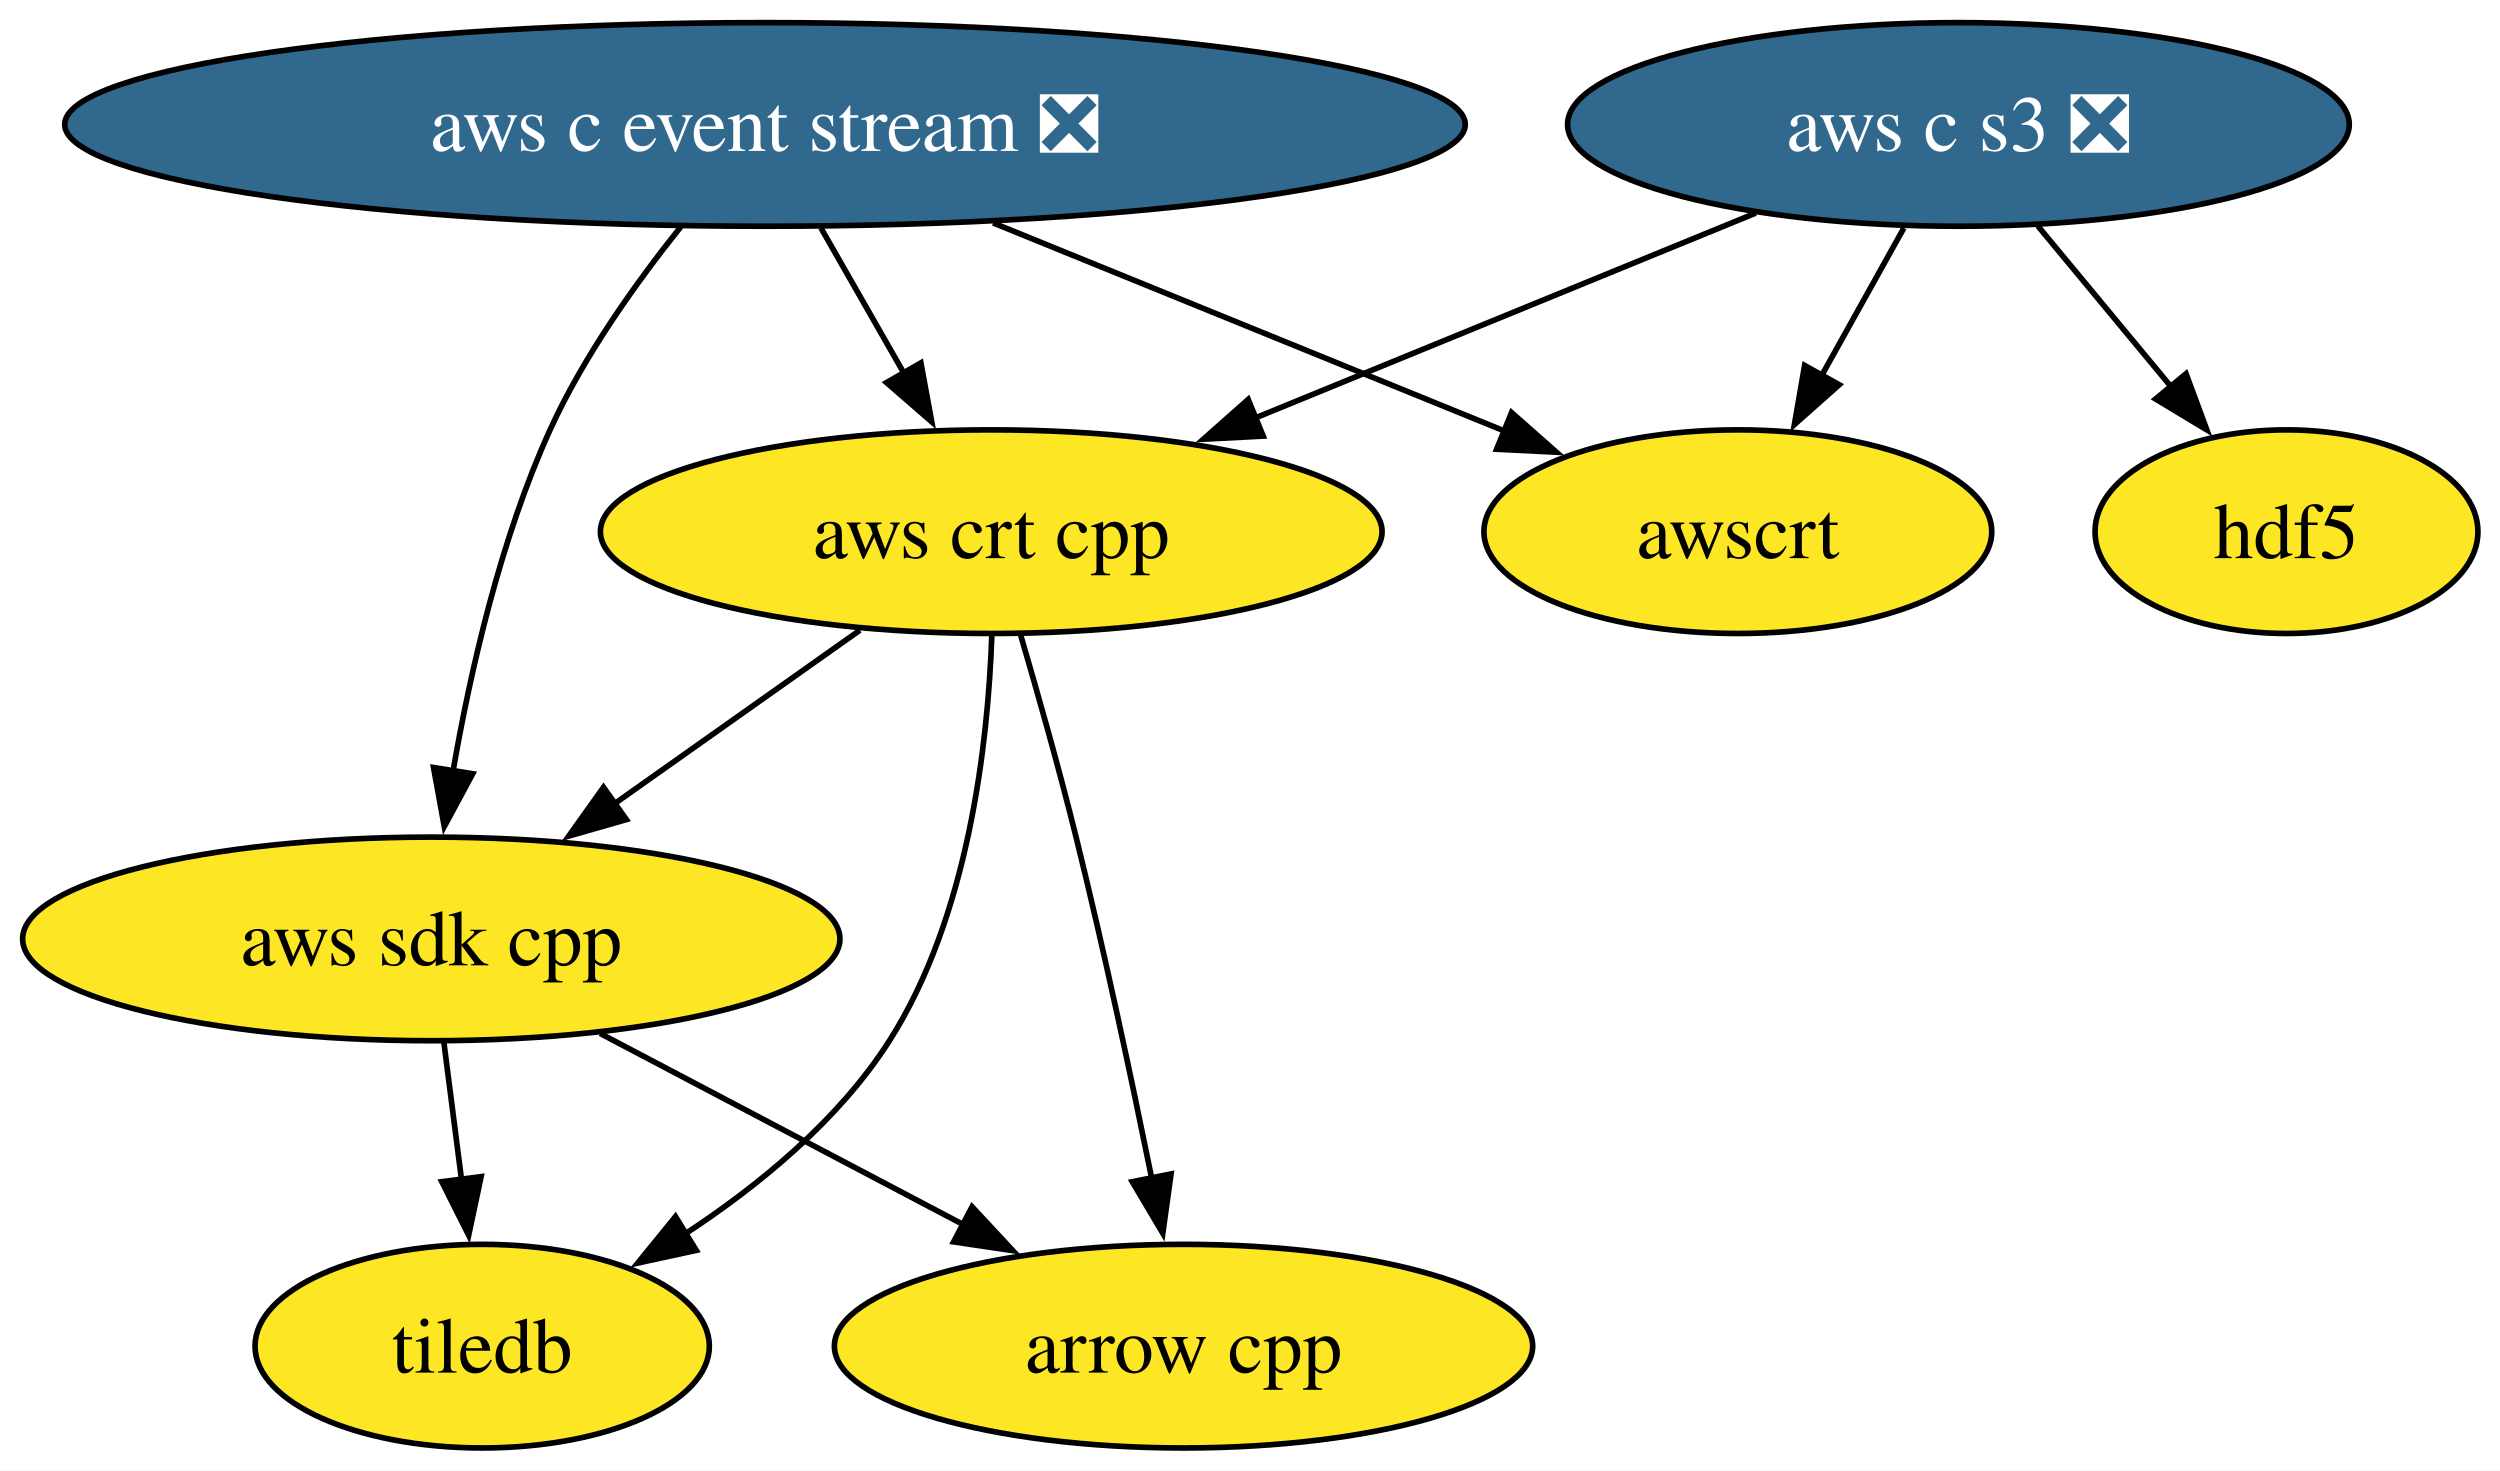
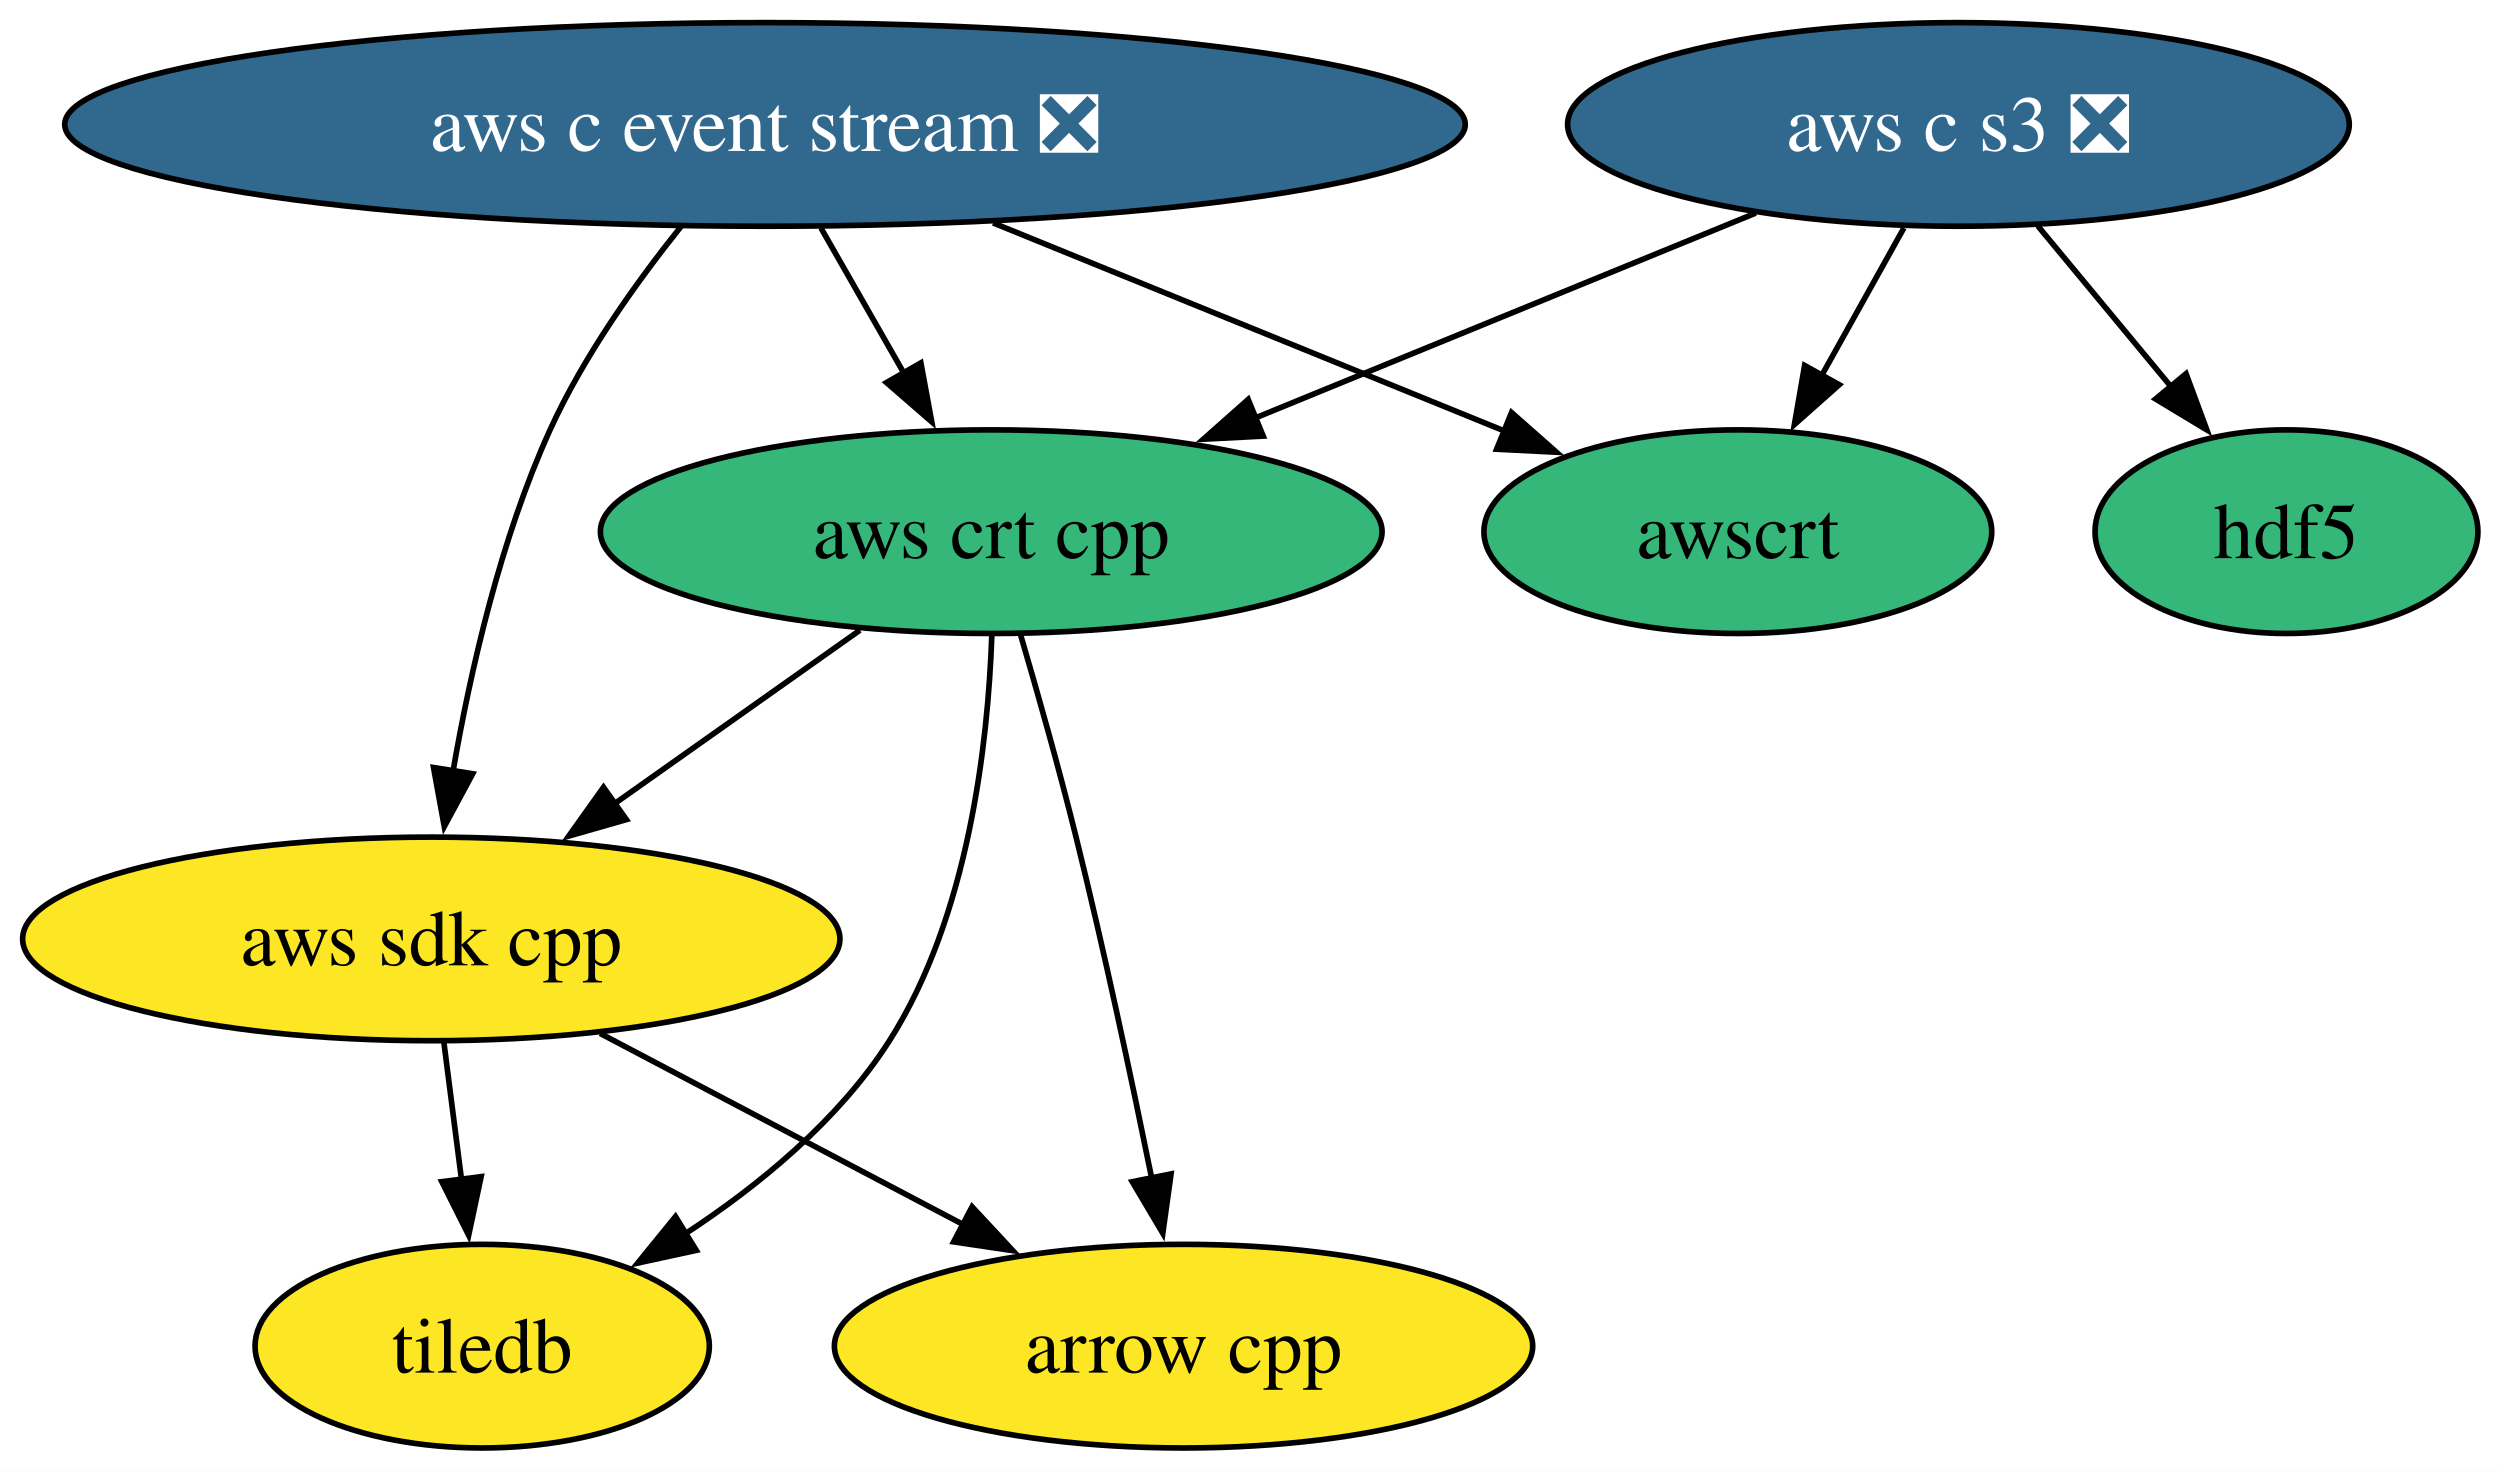
<svg xmlns="http://www.w3.org/2000/svg" xmlns:xlink="http://www.w3.org/1999/xlink" width="442pt" height="260pt" viewBox="0.00 0.00 442.00 260.00">
  <g id="graph0" class="graph" transform="scale(1 1) rotate(0) translate(4 256)">
    <polygon fill="white" stroke="none" points="-4,4 -4,-256 438.1,-256 438.1,4 -4,4" />
    <g id="node1" class="node">
      <g id="a_node1">
        <a xlink:href="https://github.com/conda-forge/arrow-cpp-feedstock" xlink:title="arrow cpp">
          <ellipse fill="#fde725" stroke="black" cx="205.25" cy="-18" rx="61.73" ry="18" />
          <text xml:space="preserve" text-anchor="middle" x="205.25" y="-13.32" font-family="Times,serif" font-size="14.00">arrow cpp</text>
        </a>
      </g>
    </g>
    <g id="node2" class="node">
      <g id="a_node2">
        <a xlink:href="https://github.com/conda-forge/hdf5-feedstock" xlink:title="hdf5">
-           <ellipse fill="#fde725" stroke="black" cx="400.25" cy="-162" rx="33.85" ry="18" />
+           <ellipse fill="#35b779" stroke="black" cx="400.25" cy="-162" rx="33.85" ry="18" />
          <text xml:space="preserve" text-anchor="middle" x="400.25" y="-157.32" font-family="Times,serif" font-size="14.00">hdf5</text>
        </a>
      </g>
    </g>
    <g id="node3" class="node">
      <g id="a_node3">
        <a xlink:href="https://github.com/conda-forge/tiledb-feedstock" xlink:title="tiledb">
          <ellipse fill="#fde725" stroke="black" cx="81.25" cy="-18" rx="40.16" ry="18" />
          <text xml:space="preserve" text-anchor="middle" x="81.25" y="-13.32" font-family="Times,serif" font-size="14.00">tiledb</text>
        </a>
      </g>
    </g>
    <g id="node4" class="node">
      <g id="a_node4">
        <a xlink:href="https://github.com/conda-forge/aws-sdk-cpp-feedstock" xlink:title="aws sdk cpp">
          <ellipse fill="#fde725" stroke="black" cx="72.25" cy="-90" rx="72.25" ry="18" />
          <text xml:space="preserve" text-anchor="middle" x="72.25" y="-85.33" font-family="Times,serif" font-size="14.00">aws sdk cpp</text>
        </a>
      </g>
    </g>
    <g id="edge1" class="edge">
      <path fill="none" stroke="black" d="M102.1,-73.29C121.1,-63.29 145.91,-50.23 166.43,-39.43" />
      <polygon fill="black" stroke="black" points="167.86,-42.64 175.08,-34.88 164.6,-36.44 167.86,-42.64" />
    </g>
    <g id="edge2" class="edge">
      <path fill="none" stroke="black" d="M74.48,-71.7C75.43,-64.32 76.56,-55.52 77.62,-47.25" />
      <polygon fill="black" stroke="black" points="81.06,-47.97 78.86,-37.61 74.11,-47.08 81.06,-47.97" />
    </g>
    <g id="node5" class="node">
      <g id="a_node5">
        <a xlink:href="https://github.com/conda-forge/aws-c-event-stream-feedstock/pull/241" xlink:title="aws c event stream ❎">
          <ellipse fill="#31688e" stroke="black" cx="131.25" cy="-234" rx="123.81" ry="18" />
          <text xml:space="preserve" text-anchor="middle" x="131.25" y="-229.32" font-family="Times,serif" font-size="14.00" fill="white">aws c event stream ❎</text>
        </a>
      </g>
    </g>
    <g id="edge4" class="edge">
      <path fill="none" stroke="black" d="M116.38,-215.92C108.46,-206.03 99.16,-192.99 93.25,-180 84.51,-160.77 79.18,-137.48 76.08,-119.55" />
      <polygon fill="black" stroke="black" points="79.57,-119.2 74.55,-109.87 72.65,-120.3 79.57,-119.2" />
    </g>
    <g id="node6" class="node">
      <g id="a_node6">
        <a xlink:href="https://github.com/conda-forge/aws-crt-cpp-feedstock" xlink:title="aws crt cpp">
-           <ellipse fill="#fde725" stroke="black" cx="171.25" cy="-162" rx="69.1" ry="18" />
+           <ellipse fill="#35b779" stroke="black" cx="171.25" cy="-162" rx="69.1" ry="18" />
          <text xml:space="preserve" text-anchor="middle" x="171.25" y="-157.32" font-family="Times,serif" font-size="14.00">aws crt cpp</text>
        </a>
      </g>
    </g>
    <g id="edge3" class="edge">
      <path fill="none" stroke="black" d="M141.14,-215.7C145.6,-207.9 150.96,-198.51 155.92,-189.83" />
      <polygon fill="black" stroke="black" points="158.81,-191.84 160.73,-181.42 152.73,-188.36 158.81,-191.84" />
    </g>
    <g id="node8" class="node">
      <g id="a_node8">
        <a xlink:href="https://github.com/conda-forge/awscrt-feedstock" xlink:title="awscrt">
-           <ellipse fill="#fde725" stroke="black" cx="303.25" cy="-162" rx="44.89" ry="18" />
+           <ellipse fill="#35b779" stroke="black" cx="303.25" cy="-162" rx="44.89" ry="18" />
          <text xml:space="preserve" text-anchor="middle" x="303.25" y="-157.32" font-family="Times,serif" font-size="14.00">awscrt</text>
        </a>
      </g>
    </g>
    <g id="edge5" class="edge">
      <path fill="none" stroke="black" d="M171.58,-216.59C198.84,-205.49 234.73,-190.89 262.15,-179.73" />
      <polygon fill="black" stroke="black" points="263.24,-183.06 271.18,-176.05 260.6,-176.58 263.24,-183.06" />
    </g>
    <g id="edge6" class="edge">
      <path fill="none" stroke="black" d="M176.4,-143.89C179.44,-133.54 183.26,-120.07 186.25,-108 191.23,-87.94 196.08,-65.14 199.63,-47.64" />
      <polygon fill="black" stroke="black" points="203.04,-48.45 201.58,-37.96 196.18,-47.07 203.04,-48.45" />
    </g>
    <g id="edge8" class="edge">
      <path fill="none" stroke="black" d="M171.35,-143.57C170.68,-124.56 167.24,-93.93 153.25,-72 144.32,-58 130.27,-46.44 116.95,-37.73" />
      <polygon fill="black" stroke="black" points="119.1,-34.94 108.74,-32.69 115.43,-40.91 119.1,-34.94" />
    </g>
    <g id="edge7" class="edge">
      <path fill="none" stroke="black" d="M148.04,-144.59C135.13,-135.46 118.86,-123.96 104.71,-113.95" />
      <polygon fill="black" stroke="black" points="106.74,-111.1 96.55,-108.18 102.7,-116.81 106.74,-111.1" />
    </g>
    <g id="node7" class="node">
      <g id="a_node7">
        <a xlink:href="https://github.com/conda-forge/aws-c-s3-feedstock/pull/470" xlink:title="aws c s3 ❎">
          <ellipse fill="#31688e" stroke="black" cx="342.25" cy="-234" rx="69.1" ry="18" />
          <text xml:space="preserve" text-anchor="middle" x="342.25" y="-229.32" font-family="Times,serif" font-size="14.00" fill="white">aws c s3 ❎</text>
        </a>
      </g>
    </g>
    <g id="edge11" class="edge">
      <path fill="none" stroke="black" d="M356.29,-216.05C363.41,-207.47 372.17,-196.89 380,-187.44" />
      <polygon fill="black" stroke="black" points="382.49,-189.93 386.17,-179.99 377.1,-185.46 382.49,-189.93" />
    </g>
    <g id="edge9" class="edge">
      <path fill="none" stroke="black" d="M306.41,-218.33C280.61,-207.77 245.6,-193.43 217.67,-182" />
      <polygon fill="black" stroke="black" points="219.33,-178.9 208.75,-178.35 216.68,-185.38 219.33,-178.9" />
    </g>
    <g id="edge10" class="edge">
      <path fill="none" stroke="black" d="M332.61,-215.7C328.2,-207.78 322.88,-198.23 317.98,-189.44" />
      <polygon fill="black" stroke="black" points="321.17,-187.98 313.25,-180.94 315.06,-191.38 321.17,-187.98" />
    </g>
  </g>
</svg>
